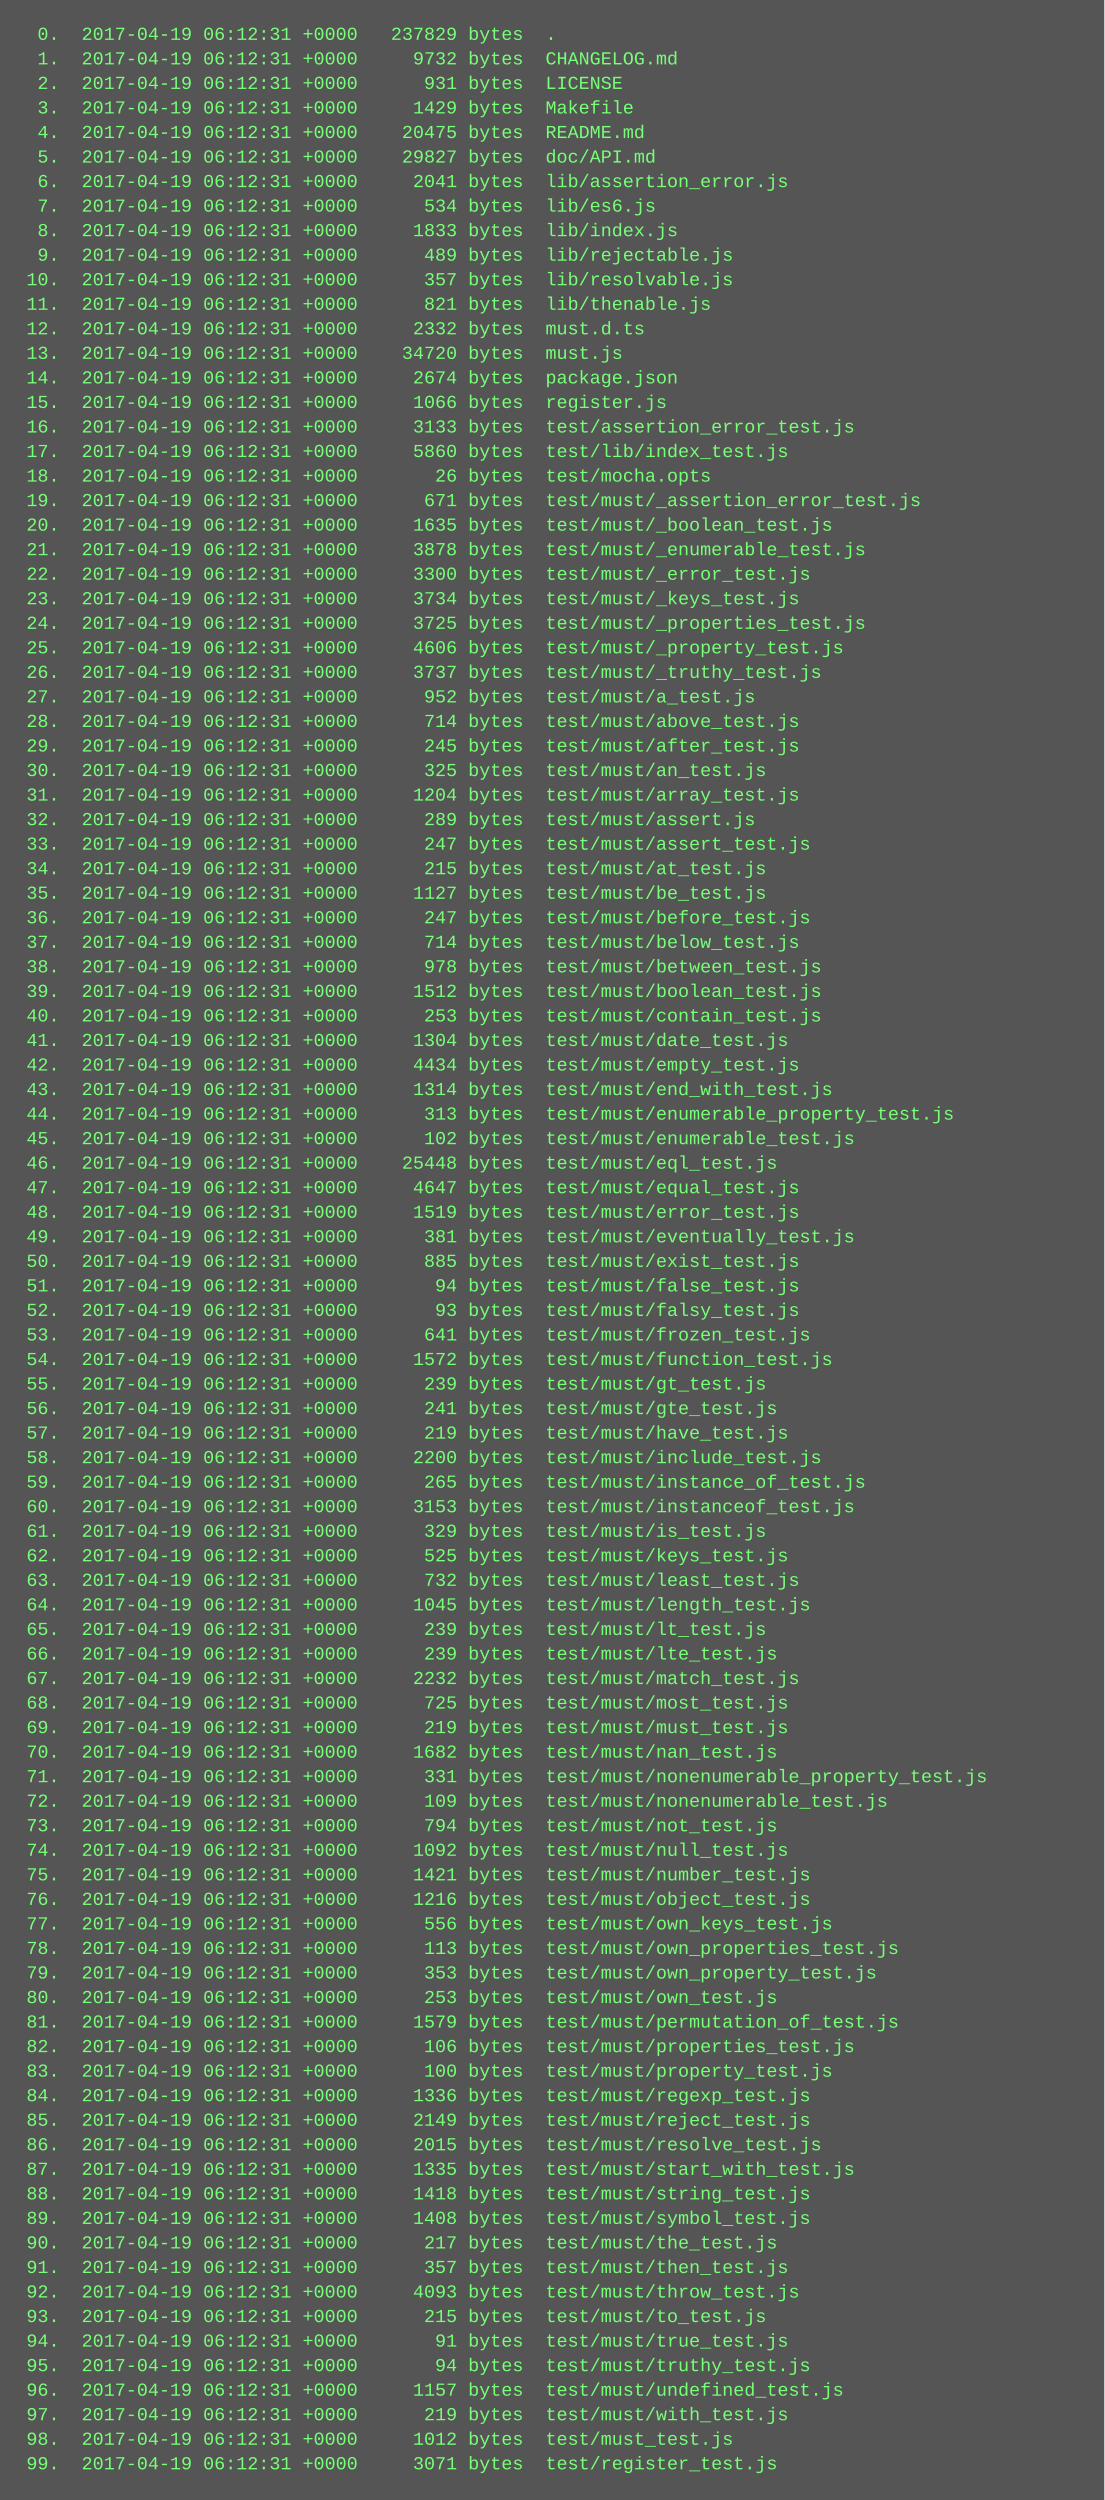
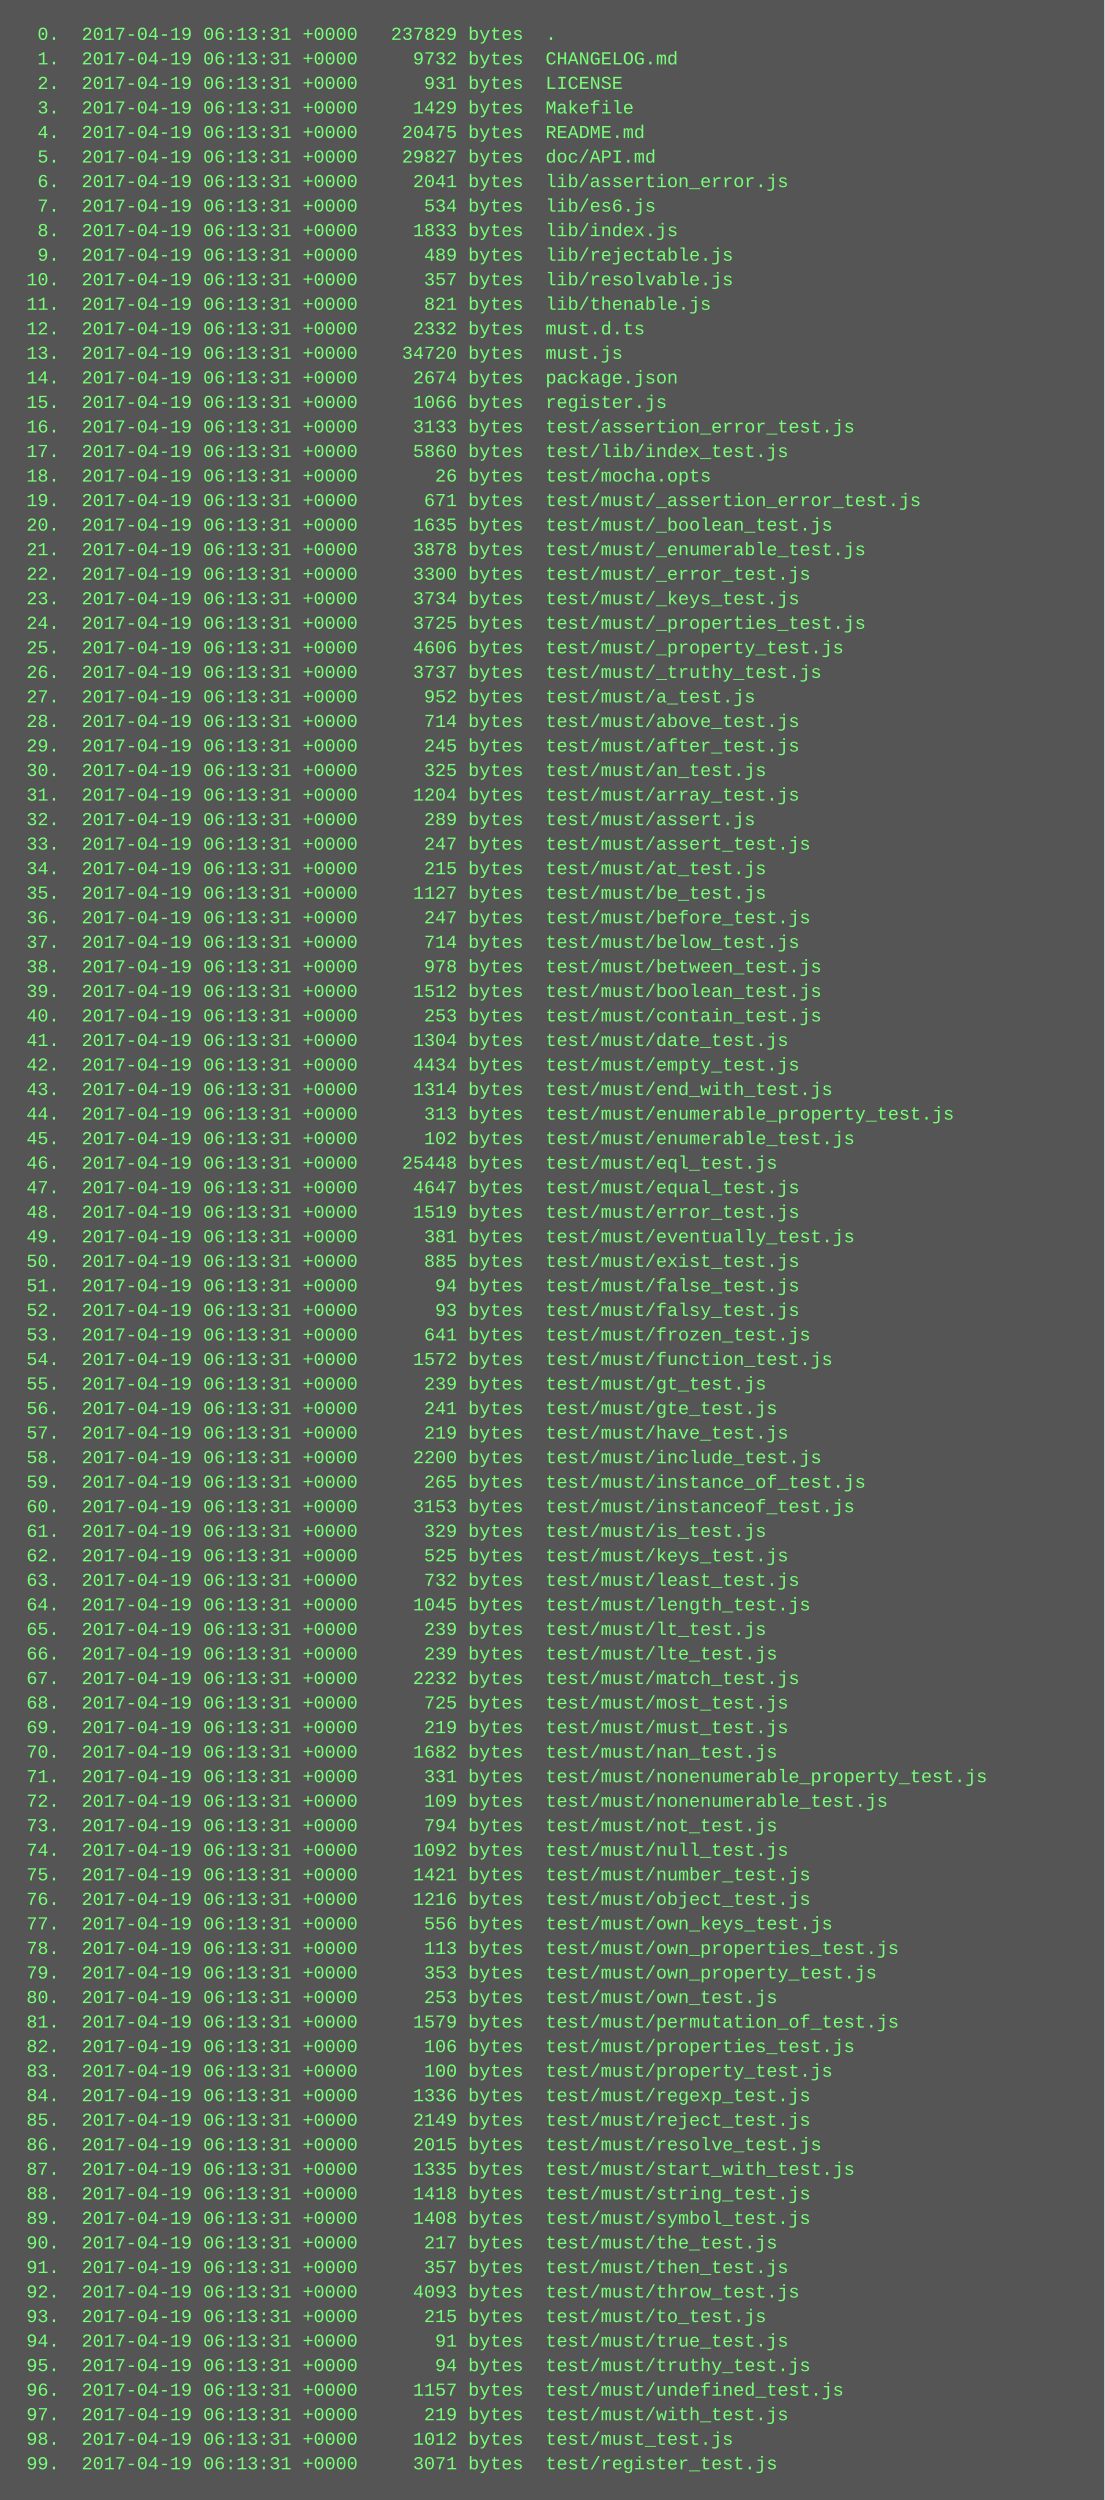
<svg xmlns="http://www.w3.org/2000/svg" height="1630" width="720">
  <rect height="1630" fill="#555" width="720" />
  <text fill="#7f7" font-family="Courier New" font-size="12" xml:space="preserve">
-     <tspan x="10" y="26">  0.  2017-04-19 06:12:31 +0000   237829 bytes  .</tspan>
-     <tspan x="10" y="42">  1.  2017-04-19 06:12:31 +0000     9732 bytes  CHANGELOG.md</tspan>
-     <tspan x="10" y="58">  2.  2017-04-19 06:12:31 +0000      931 bytes  LICENSE</tspan>
-     <tspan x="10" y="74">  3.  2017-04-19 06:12:31 +0000     1429 bytes  Makefile</tspan>
-     <tspan x="10" y="90">  4.  2017-04-19 06:12:31 +0000    20475 bytes  README.md</tspan>
-     <tspan x="10" y="106">  5.  2017-04-19 06:12:31 +0000    29827 bytes  doc/API.md</tspan>
-     <tspan x="10" y="122">  6.  2017-04-19 06:12:31 +0000     2041 bytes  lib/assertion_error.js</tspan>
-     <tspan x="10" y="138">  7.  2017-04-19 06:12:31 +0000      534 bytes  lib/es6.js</tspan>
-     <tspan x="10" y="154">  8.  2017-04-19 06:12:31 +0000     1833 bytes  lib/index.js</tspan>
-     <tspan x="10" y="170">  9.  2017-04-19 06:12:31 +0000      489 bytes  lib/rejectable.js</tspan>
-     <tspan x="10" y="186"> 10.  2017-04-19 06:12:31 +0000      357 bytes  lib/resolvable.js</tspan>
-     <tspan x="10" y="202"> 11.  2017-04-19 06:12:31 +0000      821 bytes  lib/thenable.js</tspan>
-     <tspan x="10" y="218"> 12.  2017-04-19 06:12:31 +0000     2332 bytes  must.d.ts</tspan>
-     <tspan x="10" y="234"> 13.  2017-04-19 06:12:31 +0000    34720 bytes  must.js</tspan>
-     <tspan x="10" y="250"> 14.  2017-04-19 06:12:31 +0000     2674 bytes  package.json</tspan>
-     <tspan x="10" y="266"> 15.  2017-04-19 06:12:31 +0000     1066 bytes  register.js</tspan>
-     <tspan x="10" y="282"> 16.  2017-04-19 06:12:31 +0000     3133 bytes  test/assertion_error_test.js</tspan>
-     <tspan x="10" y="298"> 17.  2017-04-19 06:12:31 +0000     5860 bytes  test/lib/index_test.js</tspan>
-     <tspan x="10" y="314"> 18.  2017-04-19 06:12:31 +0000       26 bytes  test/mocha.opts</tspan>
-     <tspan x="10" y="330"> 19.  2017-04-19 06:12:31 +0000      671 bytes  test/must/_assertion_error_test.js</tspan>
-     <tspan x="10" y="346"> 20.  2017-04-19 06:12:31 +0000     1635 bytes  test/must/_boolean_test.js</tspan>
-     <tspan x="10" y="362"> 21.  2017-04-19 06:12:31 +0000     3878 bytes  test/must/_enumerable_test.js</tspan>
-     <tspan x="10" y="378"> 22.  2017-04-19 06:12:31 +0000     3300 bytes  test/must/_error_test.js</tspan>
-     <tspan x="10" y="394"> 23.  2017-04-19 06:12:31 +0000     3734 bytes  test/must/_keys_test.js</tspan>
-     <tspan x="10" y="410"> 24.  2017-04-19 06:12:31 +0000     3725 bytes  test/must/_properties_test.js</tspan>
-     <tspan x="10" y="426"> 25.  2017-04-19 06:12:31 +0000     4606 bytes  test/must/_property_test.js</tspan>
-     <tspan x="10" y="442"> 26.  2017-04-19 06:12:31 +0000     3737 bytes  test/must/_truthy_test.js</tspan>
-     <tspan x="10" y="458"> 27.  2017-04-19 06:12:31 +0000      952 bytes  test/must/a_test.js</tspan>
-     <tspan x="10" y="474"> 28.  2017-04-19 06:12:31 +0000      714 bytes  test/must/above_test.js</tspan>
-     <tspan x="10" y="490"> 29.  2017-04-19 06:12:31 +0000      245 bytes  test/must/after_test.js</tspan>
-     <tspan x="10" y="506"> 30.  2017-04-19 06:12:31 +0000      325 bytes  test/must/an_test.js</tspan>
-     <tspan x="10" y="522"> 31.  2017-04-19 06:12:31 +0000     1204 bytes  test/must/array_test.js</tspan>
-     <tspan x="10" y="538"> 32.  2017-04-19 06:12:31 +0000      289 bytes  test/must/assert.js</tspan>
-     <tspan x="10" y="554"> 33.  2017-04-19 06:12:31 +0000      247 bytes  test/must/assert_test.js</tspan>
-     <tspan x="10" y="570"> 34.  2017-04-19 06:12:31 +0000      215 bytes  test/must/at_test.js</tspan>
-     <tspan x="10" y="586"> 35.  2017-04-19 06:12:31 +0000     1127 bytes  test/must/be_test.js</tspan>
-     <tspan x="10" y="602"> 36.  2017-04-19 06:12:31 +0000      247 bytes  test/must/before_test.js</tspan>
-     <tspan x="10" y="618"> 37.  2017-04-19 06:12:31 +0000      714 bytes  test/must/below_test.js</tspan>
-     <tspan x="10" y="634"> 38.  2017-04-19 06:12:31 +0000      978 bytes  test/must/between_test.js</tspan>
-     <tspan x="10" y="650"> 39.  2017-04-19 06:12:31 +0000     1512 bytes  test/must/boolean_test.js</tspan>
-     <tspan x="10" y="666"> 40.  2017-04-19 06:12:31 +0000      253 bytes  test/must/contain_test.js</tspan>
-     <tspan x="10" y="682"> 41.  2017-04-19 06:12:31 +0000     1304 bytes  test/must/date_test.js</tspan>
-     <tspan x="10" y="698"> 42.  2017-04-19 06:12:31 +0000     4434 bytes  test/must/empty_test.js</tspan>
-     <tspan x="10" y="714"> 43.  2017-04-19 06:12:31 +0000     1314 bytes  test/must/end_with_test.js</tspan>
-     <tspan x="10" y="730"> 44.  2017-04-19 06:12:31 +0000      313 bytes  test/must/enumerable_property_test.js</tspan>
-     <tspan x="10" y="746"> 45.  2017-04-19 06:12:31 +0000      102 bytes  test/must/enumerable_test.js</tspan>
-     <tspan x="10" y="762"> 46.  2017-04-19 06:12:31 +0000    25448 bytes  test/must/eql_test.js</tspan>
-     <tspan x="10" y="778"> 47.  2017-04-19 06:12:31 +0000     4647 bytes  test/must/equal_test.js</tspan>
-     <tspan x="10" y="794"> 48.  2017-04-19 06:12:31 +0000     1519 bytes  test/must/error_test.js</tspan>
-     <tspan x="10" y="810"> 49.  2017-04-19 06:12:31 +0000      381 bytes  test/must/eventually_test.js</tspan>
-     <tspan x="10" y="826"> 50.  2017-04-19 06:12:31 +0000      885 bytes  test/must/exist_test.js</tspan>
-     <tspan x="10" y="842"> 51.  2017-04-19 06:12:31 +0000       94 bytes  test/must/false_test.js</tspan>
-     <tspan x="10" y="858"> 52.  2017-04-19 06:12:31 +0000       93 bytes  test/must/falsy_test.js</tspan>
-     <tspan x="10" y="874"> 53.  2017-04-19 06:12:31 +0000      641 bytes  test/must/frozen_test.js</tspan>
-     <tspan x="10" y="890"> 54.  2017-04-19 06:12:31 +0000     1572 bytes  test/must/function_test.js</tspan>
-     <tspan x="10" y="906"> 55.  2017-04-19 06:12:31 +0000      239 bytes  test/must/gt_test.js</tspan>
-     <tspan x="10" y="922"> 56.  2017-04-19 06:12:31 +0000      241 bytes  test/must/gte_test.js</tspan>
-     <tspan x="10" y="938"> 57.  2017-04-19 06:12:31 +0000      219 bytes  test/must/have_test.js</tspan>
-     <tspan x="10" y="954"> 58.  2017-04-19 06:12:31 +0000     2200 bytes  test/must/include_test.js</tspan>
-     <tspan x="10" y="970"> 59.  2017-04-19 06:12:31 +0000      265 bytes  test/must/instance_of_test.js</tspan>
-     <tspan x="10" y="986"> 60.  2017-04-19 06:12:31 +0000     3153 bytes  test/must/instanceof_test.js</tspan>
-     <tspan x="10" y="1002"> 61.  2017-04-19 06:12:31 +0000      329 bytes  test/must/is_test.js</tspan>
-     <tspan x="10" y="1018"> 62.  2017-04-19 06:12:31 +0000      525 bytes  test/must/keys_test.js</tspan>
-     <tspan x="10" y="1034"> 63.  2017-04-19 06:12:31 +0000      732 bytes  test/must/least_test.js</tspan>
-     <tspan x="10" y="1050"> 64.  2017-04-19 06:12:31 +0000     1045 bytes  test/must/length_test.js</tspan>
-     <tspan x="10" y="1066"> 65.  2017-04-19 06:12:31 +0000      239 bytes  test/must/lt_test.js</tspan>
-     <tspan x="10" y="1082"> 66.  2017-04-19 06:12:31 +0000      239 bytes  test/must/lte_test.js</tspan>
-     <tspan x="10" y="1098"> 67.  2017-04-19 06:12:31 +0000     2232 bytes  test/must/match_test.js</tspan>
-     <tspan x="10" y="1114"> 68.  2017-04-19 06:12:31 +0000      725 bytes  test/must/most_test.js</tspan>
-     <tspan x="10" y="1130"> 69.  2017-04-19 06:12:31 +0000      219 bytes  test/must/must_test.js</tspan>
-     <tspan x="10" y="1146"> 70.  2017-04-19 06:12:31 +0000     1682 bytes  test/must/nan_test.js</tspan>
-     <tspan x="10" y="1162"> 71.  2017-04-19 06:12:31 +0000      331 bytes  test/must/nonenumerable_property_test.js</tspan>
-     <tspan x="10" y="1178"> 72.  2017-04-19 06:12:31 +0000      109 bytes  test/must/nonenumerable_test.js</tspan>
-     <tspan x="10" y="1194"> 73.  2017-04-19 06:12:31 +0000      794 bytes  test/must/not_test.js</tspan>
-     <tspan x="10" y="1210"> 74.  2017-04-19 06:12:31 +0000     1092 bytes  test/must/null_test.js</tspan>
-     <tspan x="10" y="1226"> 75.  2017-04-19 06:12:31 +0000     1421 bytes  test/must/number_test.js</tspan>
-     <tspan x="10" y="1242"> 76.  2017-04-19 06:12:31 +0000     1216 bytes  test/must/object_test.js</tspan>
-     <tspan x="10" y="1258"> 77.  2017-04-19 06:12:31 +0000      556 bytes  test/must/own_keys_test.js</tspan>
-     <tspan x="10" y="1274"> 78.  2017-04-19 06:12:31 +0000      113 bytes  test/must/own_properties_test.js</tspan>
-     <tspan x="10" y="1290"> 79.  2017-04-19 06:12:31 +0000      353 bytes  test/must/own_property_test.js</tspan>
-     <tspan x="10" y="1306"> 80.  2017-04-19 06:12:31 +0000      253 bytes  test/must/own_test.js</tspan>
-     <tspan x="10" y="1322"> 81.  2017-04-19 06:12:31 +0000     1579 bytes  test/must/permutation_of_test.js</tspan>
-     <tspan x="10" y="1338"> 82.  2017-04-19 06:12:31 +0000      106 bytes  test/must/properties_test.js</tspan>
-     <tspan x="10" y="1354"> 83.  2017-04-19 06:12:31 +0000      100 bytes  test/must/property_test.js</tspan>
-     <tspan x="10" y="1370"> 84.  2017-04-19 06:12:31 +0000     1336 bytes  test/must/regexp_test.js</tspan>
-     <tspan x="10" y="1386"> 85.  2017-04-19 06:12:31 +0000     2149 bytes  test/must/reject_test.js</tspan>
-     <tspan x="10" y="1402"> 86.  2017-04-19 06:12:31 +0000     2015 bytes  test/must/resolve_test.js</tspan>
-     <tspan x="10" y="1418"> 87.  2017-04-19 06:12:31 +0000     1335 bytes  test/must/start_with_test.js</tspan>
-     <tspan x="10" y="1434"> 88.  2017-04-19 06:12:31 +0000     1418 bytes  test/must/string_test.js</tspan>
-     <tspan x="10" y="1450"> 89.  2017-04-19 06:12:31 +0000     1408 bytes  test/must/symbol_test.js</tspan>
-     <tspan x="10" y="1466"> 90.  2017-04-19 06:12:31 +0000      217 bytes  test/must/the_test.js</tspan>
-     <tspan x="10" y="1482"> 91.  2017-04-19 06:12:31 +0000      357 bytes  test/must/then_test.js</tspan>
-     <tspan x="10" y="1498"> 92.  2017-04-19 06:12:31 +0000     4093 bytes  test/must/throw_test.js</tspan>
-     <tspan x="10" y="1514"> 93.  2017-04-19 06:12:31 +0000      215 bytes  test/must/to_test.js</tspan>
-     <tspan x="10" y="1530"> 94.  2017-04-19 06:12:31 +0000       91 bytes  test/must/true_test.js</tspan>
-     <tspan x="10" y="1546"> 95.  2017-04-19 06:12:31 +0000       94 bytes  test/must/truthy_test.js</tspan>
-     <tspan x="10" y="1562"> 96.  2017-04-19 06:12:31 +0000     1157 bytes  test/must/undefined_test.js</tspan>
-     <tspan x="10" y="1578"> 97.  2017-04-19 06:12:31 +0000      219 bytes  test/must/with_test.js</tspan>
-     <tspan x="10" y="1594"> 98.  2017-04-19 06:12:31 +0000     1012 bytes  test/must_test.js</tspan>
-     <tspan x="10" y="1610"> 99.  2017-04-19 06:12:31 +0000     3071 bytes  test/register_test.js</tspan>
+     <tspan x="10" y="26">  0.  2017-04-19 06:13:31 +0000   237829 bytes  .</tspan>
+     <tspan x="10" y="42">  1.  2017-04-19 06:13:31 +0000     9732 bytes  CHANGELOG.md</tspan>
+     <tspan x="10" y="58">  2.  2017-04-19 06:13:31 +0000      931 bytes  LICENSE</tspan>
+     <tspan x="10" y="74">  3.  2017-04-19 06:13:31 +0000     1429 bytes  Makefile</tspan>
+     <tspan x="10" y="90">  4.  2017-04-19 06:13:31 +0000    20475 bytes  README.md</tspan>
+     <tspan x="10" y="106">  5.  2017-04-19 06:13:31 +0000    29827 bytes  doc/API.md</tspan>
+     <tspan x="10" y="122">  6.  2017-04-19 06:13:31 +0000     2041 bytes  lib/assertion_error.js</tspan>
+     <tspan x="10" y="138">  7.  2017-04-19 06:13:31 +0000      534 bytes  lib/es6.js</tspan>
+     <tspan x="10" y="154">  8.  2017-04-19 06:13:31 +0000     1833 bytes  lib/index.js</tspan>
+     <tspan x="10" y="170">  9.  2017-04-19 06:13:31 +0000      489 bytes  lib/rejectable.js</tspan>
+     <tspan x="10" y="186"> 10.  2017-04-19 06:13:31 +0000      357 bytes  lib/resolvable.js</tspan>
+     <tspan x="10" y="202"> 11.  2017-04-19 06:13:31 +0000      821 bytes  lib/thenable.js</tspan>
+     <tspan x="10" y="218"> 12.  2017-04-19 06:13:31 +0000     2332 bytes  must.d.ts</tspan>
+     <tspan x="10" y="234"> 13.  2017-04-19 06:13:31 +0000    34720 bytes  must.js</tspan>
+     <tspan x="10" y="250"> 14.  2017-04-19 06:13:31 +0000     2674 bytes  package.json</tspan>
+     <tspan x="10" y="266"> 15.  2017-04-19 06:13:31 +0000     1066 bytes  register.js</tspan>
+     <tspan x="10" y="282"> 16.  2017-04-19 06:13:31 +0000     3133 bytes  test/assertion_error_test.js</tspan>
+     <tspan x="10" y="298"> 17.  2017-04-19 06:13:31 +0000     5860 bytes  test/lib/index_test.js</tspan>
+     <tspan x="10" y="314"> 18.  2017-04-19 06:13:31 +0000       26 bytes  test/mocha.opts</tspan>
+     <tspan x="10" y="330"> 19.  2017-04-19 06:13:31 +0000      671 bytes  test/must/_assertion_error_test.js</tspan>
+     <tspan x="10" y="346"> 20.  2017-04-19 06:13:31 +0000     1635 bytes  test/must/_boolean_test.js</tspan>
+     <tspan x="10" y="362"> 21.  2017-04-19 06:13:31 +0000     3878 bytes  test/must/_enumerable_test.js</tspan>
+     <tspan x="10" y="378"> 22.  2017-04-19 06:13:31 +0000     3300 bytes  test/must/_error_test.js</tspan>
+     <tspan x="10" y="394"> 23.  2017-04-19 06:13:31 +0000     3734 bytes  test/must/_keys_test.js</tspan>
+     <tspan x="10" y="410"> 24.  2017-04-19 06:13:31 +0000     3725 bytes  test/must/_properties_test.js</tspan>
+     <tspan x="10" y="426"> 25.  2017-04-19 06:13:31 +0000     4606 bytes  test/must/_property_test.js</tspan>
+     <tspan x="10" y="442"> 26.  2017-04-19 06:13:31 +0000     3737 bytes  test/must/_truthy_test.js</tspan>
+     <tspan x="10" y="458"> 27.  2017-04-19 06:13:31 +0000      952 bytes  test/must/a_test.js</tspan>
+     <tspan x="10" y="474"> 28.  2017-04-19 06:13:31 +0000      714 bytes  test/must/above_test.js</tspan>
+     <tspan x="10" y="490"> 29.  2017-04-19 06:13:31 +0000      245 bytes  test/must/after_test.js</tspan>
+     <tspan x="10" y="506"> 30.  2017-04-19 06:13:31 +0000      325 bytes  test/must/an_test.js</tspan>
+     <tspan x="10" y="522"> 31.  2017-04-19 06:13:31 +0000     1204 bytes  test/must/array_test.js</tspan>
+     <tspan x="10" y="538"> 32.  2017-04-19 06:13:31 +0000      289 bytes  test/must/assert.js</tspan>
+     <tspan x="10" y="554"> 33.  2017-04-19 06:13:31 +0000      247 bytes  test/must/assert_test.js</tspan>
+     <tspan x="10" y="570"> 34.  2017-04-19 06:13:31 +0000      215 bytes  test/must/at_test.js</tspan>
+     <tspan x="10" y="586"> 35.  2017-04-19 06:13:31 +0000     1127 bytes  test/must/be_test.js</tspan>
+     <tspan x="10" y="602"> 36.  2017-04-19 06:13:31 +0000      247 bytes  test/must/before_test.js</tspan>
+     <tspan x="10" y="618"> 37.  2017-04-19 06:13:31 +0000      714 bytes  test/must/below_test.js</tspan>
+     <tspan x="10" y="634"> 38.  2017-04-19 06:13:31 +0000      978 bytes  test/must/between_test.js</tspan>
+     <tspan x="10" y="650"> 39.  2017-04-19 06:13:31 +0000     1512 bytes  test/must/boolean_test.js</tspan>
+     <tspan x="10" y="666"> 40.  2017-04-19 06:13:31 +0000      253 bytes  test/must/contain_test.js</tspan>
+     <tspan x="10" y="682"> 41.  2017-04-19 06:13:31 +0000     1304 bytes  test/must/date_test.js</tspan>
+     <tspan x="10" y="698"> 42.  2017-04-19 06:13:31 +0000     4434 bytes  test/must/empty_test.js</tspan>
+     <tspan x="10" y="714"> 43.  2017-04-19 06:13:31 +0000     1314 bytes  test/must/end_with_test.js</tspan>
+     <tspan x="10" y="730"> 44.  2017-04-19 06:13:31 +0000      313 bytes  test/must/enumerable_property_test.js</tspan>
+     <tspan x="10" y="746"> 45.  2017-04-19 06:13:31 +0000      102 bytes  test/must/enumerable_test.js</tspan>
+     <tspan x="10" y="762"> 46.  2017-04-19 06:13:31 +0000    25448 bytes  test/must/eql_test.js</tspan>
+     <tspan x="10" y="778"> 47.  2017-04-19 06:13:31 +0000     4647 bytes  test/must/equal_test.js</tspan>
+     <tspan x="10" y="794"> 48.  2017-04-19 06:13:31 +0000     1519 bytes  test/must/error_test.js</tspan>
+     <tspan x="10" y="810"> 49.  2017-04-19 06:13:31 +0000      381 bytes  test/must/eventually_test.js</tspan>
+     <tspan x="10" y="826"> 50.  2017-04-19 06:13:31 +0000      885 bytes  test/must/exist_test.js</tspan>
+     <tspan x="10" y="842"> 51.  2017-04-19 06:13:31 +0000       94 bytes  test/must/false_test.js</tspan>
+     <tspan x="10" y="858"> 52.  2017-04-19 06:13:31 +0000       93 bytes  test/must/falsy_test.js</tspan>
+     <tspan x="10" y="874"> 53.  2017-04-19 06:13:31 +0000      641 bytes  test/must/frozen_test.js</tspan>
+     <tspan x="10" y="890"> 54.  2017-04-19 06:13:31 +0000     1572 bytes  test/must/function_test.js</tspan>
+     <tspan x="10" y="906"> 55.  2017-04-19 06:13:31 +0000      239 bytes  test/must/gt_test.js</tspan>
+     <tspan x="10" y="922"> 56.  2017-04-19 06:13:31 +0000      241 bytes  test/must/gte_test.js</tspan>
+     <tspan x="10" y="938"> 57.  2017-04-19 06:13:31 +0000      219 bytes  test/must/have_test.js</tspan>
+     <tspan x="10" y="954"> 58.  2017-04-19 06:13:31 +0000     2200 bytes  test/must/include_test.js</tspan>
+     <tspan x="10" y="970"> 59.  2017-04-19 06:13:31 +0000      265 bytes  test/must/instance_of_test.js</tspan>
+     <tspan x="10" y="986"> 60.  2017-04-19 06:13:31 +0000     3153 bytes  test/must/instanceof_test.js</tspan>
+     <tspan x="10" y="1002"> 61.  2017-04-19 06:13:31 +0000      329 bytes  test/must/is_test.js</tspan>
+     <tspan x="10" y="1018"> 62.  2017-04-19 06:13:31 +0000      525 bytes  test/must/keys_test.js</tspan>
+     <tspan x="10" y="1034"> 63.  2017-04-19 06:13:31 +0000      732 bytes  test/must/least_test.js</tspan>
+     <tspan x="10" y="1050"> 64.  2017-04-19 06:13:31 +0000     1045 bytes  test/must/length_test.js</tspan>
+     <tspan x="10" y="1066"> 65.  2017-04-19 06:13:31 +0000      239 bytes  test/must/lt_test.js</tspan>
+     <tspan x="10" y="1082"> 66.  2017-04-19 06:13:31 +0000      239 bytes  test/must/lte_test.js</tspan>
+     <tspan x="10" y="1098"> 67.  2017-04-19 06:13:31 +0000     2232 bytes  test/must/match_test.js</tspan>
+     <tspan x="10" y="1114"> 68.  2017-04-19 06:13:31 +0000      725 bytes  test/must/most_test.js</tspan>
+     <tspan x="10" y="1130"> 69.  2017-04-19 06:13:31 +0000      219 bytes  test/must/must_test.js</tspan>
+     <tspan x="10" y="1146"> 70.  2017-04-19 06:13:31 +0000     1682 bytes  test/must/nan_test.js</tspan>
+     <tspan x="10" y="1162"> 71.  2017-04-19 06:13:31 +0000      331 bytes  test/must/nonenumerable_property_test.js</tspan>
+     <tspan x="10" y="1178"> 72.  2017-04-19 06:13:31 +0000      109 bytes  test/must/nonenumerable_test.js</tspan>
+     <tspan x="10" y="1194"> 73.  2017-04-19 06:13:31 +0000      794 bytes  test/must/not_test.js</tspan>
+     <tspan x="10" y="1210"> 74.  2017-04-19 06:13:31 +0000     1092 bytes  test/must/null_test.js</tspan>
+     <tspan x="10" y="1226"> 75.  2017-04-19 06:13:31 +0000     1421 bytes  test/must/number_test.js</tspan>
+     <tspan x="10" y="1242"> 76.  2017-04-19 06:13:31 +0000     1216 bytes  test/must/object_test.js</tspan>
+     <tspan x="10" y="1258"> 77.  2017-04-19 06:13:31 +0000      556 bytes  test/must/own_keys_test.js</tspan>
+     <tspan x="10" y="1274"> 78.  2017-04-19 06:13:31 +0000      113 bytes  test/must/own_properties_test.js</tspan>
+     <tspan x="10" y="1290"> 79.  2017-04-19 06:13:31 +0000      353 bytes  test/must/own_property_test.js</tspan>
+     <tspan x="10" y="1306"> 80.  2017-04-19 06:13:31 +0000      253 bytes  test/must/own_test.js</tspan>
+     <tspan x="10" y="1322"> 81.  2017-04-19 06:13:31 +0000     1579 bytes  test/must/permutation_of_test.js</tspan>
+     <tspan x="10" y="1338"> 82.  2017-04-19 06:13:31 +0000      106 bytes  test/must/properties_test.js</tspan>
+     <tspan x="10" y="1354"> 83.  2017-04-19 06:13:31 +0000      100 bytes  test/must/property_test.js</tspan>
+     <tspan x="10" y="1370"> 84.  2017-04-19 06:13:31 +0000     1336 bytes  test/must/regexp_test.js</tspan>
+     <tspan x="10" y="1386"> 85.  2017-04-19 06:13:31 +0000     2149 bytes  test/must/reject_test.js</tspan>
+     <tspan x="10" y="1402"> 86.  2017-04-19 06:13:31 +0000     2015 bytes  test/must/resolve_test.js</tspan>
+     <tspan x="10" y="1418"> 87.  2017-04-19 06:13:31 +0000     1335 bytes  test/must/start_with_test.js</tspan>
+     <tspan x="10" y="1434"> 88.  2017-04-19 06:13:31 +0000     1418 bytes  test/must/string_test.js</tspan>
+     <tspan x="10" y="1450"> 89.  2017-04-19 06:13:31 +0000     1408 bytes  test/must/symbol_test.js</tspan>
+     <tspan x="10" y="1466"> 90.  2017-04-19 06:13:31 +0000      217 bytes  test/must/the_test.js</tspan>
+     <tspan x="10" y="1482"> 91.  2017-04-19 06:13:31 +0000      357 bytes  test/must/then_test.js</tspan>
+     <tspan x="10" y="1498"> 92.  2017-04-19 06:13:31 +0000     4093 bytes  test/must/throw_test.js</tspan>
+     <tspan x="10" y="1514"> 93.  2017-04-19 06:13:31 +0000      215 bytes  test/must/to_test.js</tspan>
+     <tspan x="10" y="1530"> 94.  2017-04-19 06:13:31 +0000       91 bytes  test/must/true_test.js</tspan>
+     <tspan x="10" y="1546"> 95.  2017-04-19 06:13:31 +0000       94 bytes  test/must/truthy_test.js</tspan>
+     <tspan x="10" y="1562"> 96.  2017-04-19 06:13:31 +0000     1157 bytes  test/must/undefined_test.js</tspan>
+     <tspan x="10" y="1578"> 97.  2017-04-19 06:13:31 +0000      219 bytes  test/must/with_test.js</tspan>
+     <tspan x="10" y="1594"> 98.  2017-04-19 06:13:31 +0000     1012 bytes  test/must_test.js</tspan>
+     <tspan x="10" y="1610"> 99.  2017-04-19 06:13:31 +0000     3071 bytes  test/register_test.js</tspan>
  </text>
</svg>
